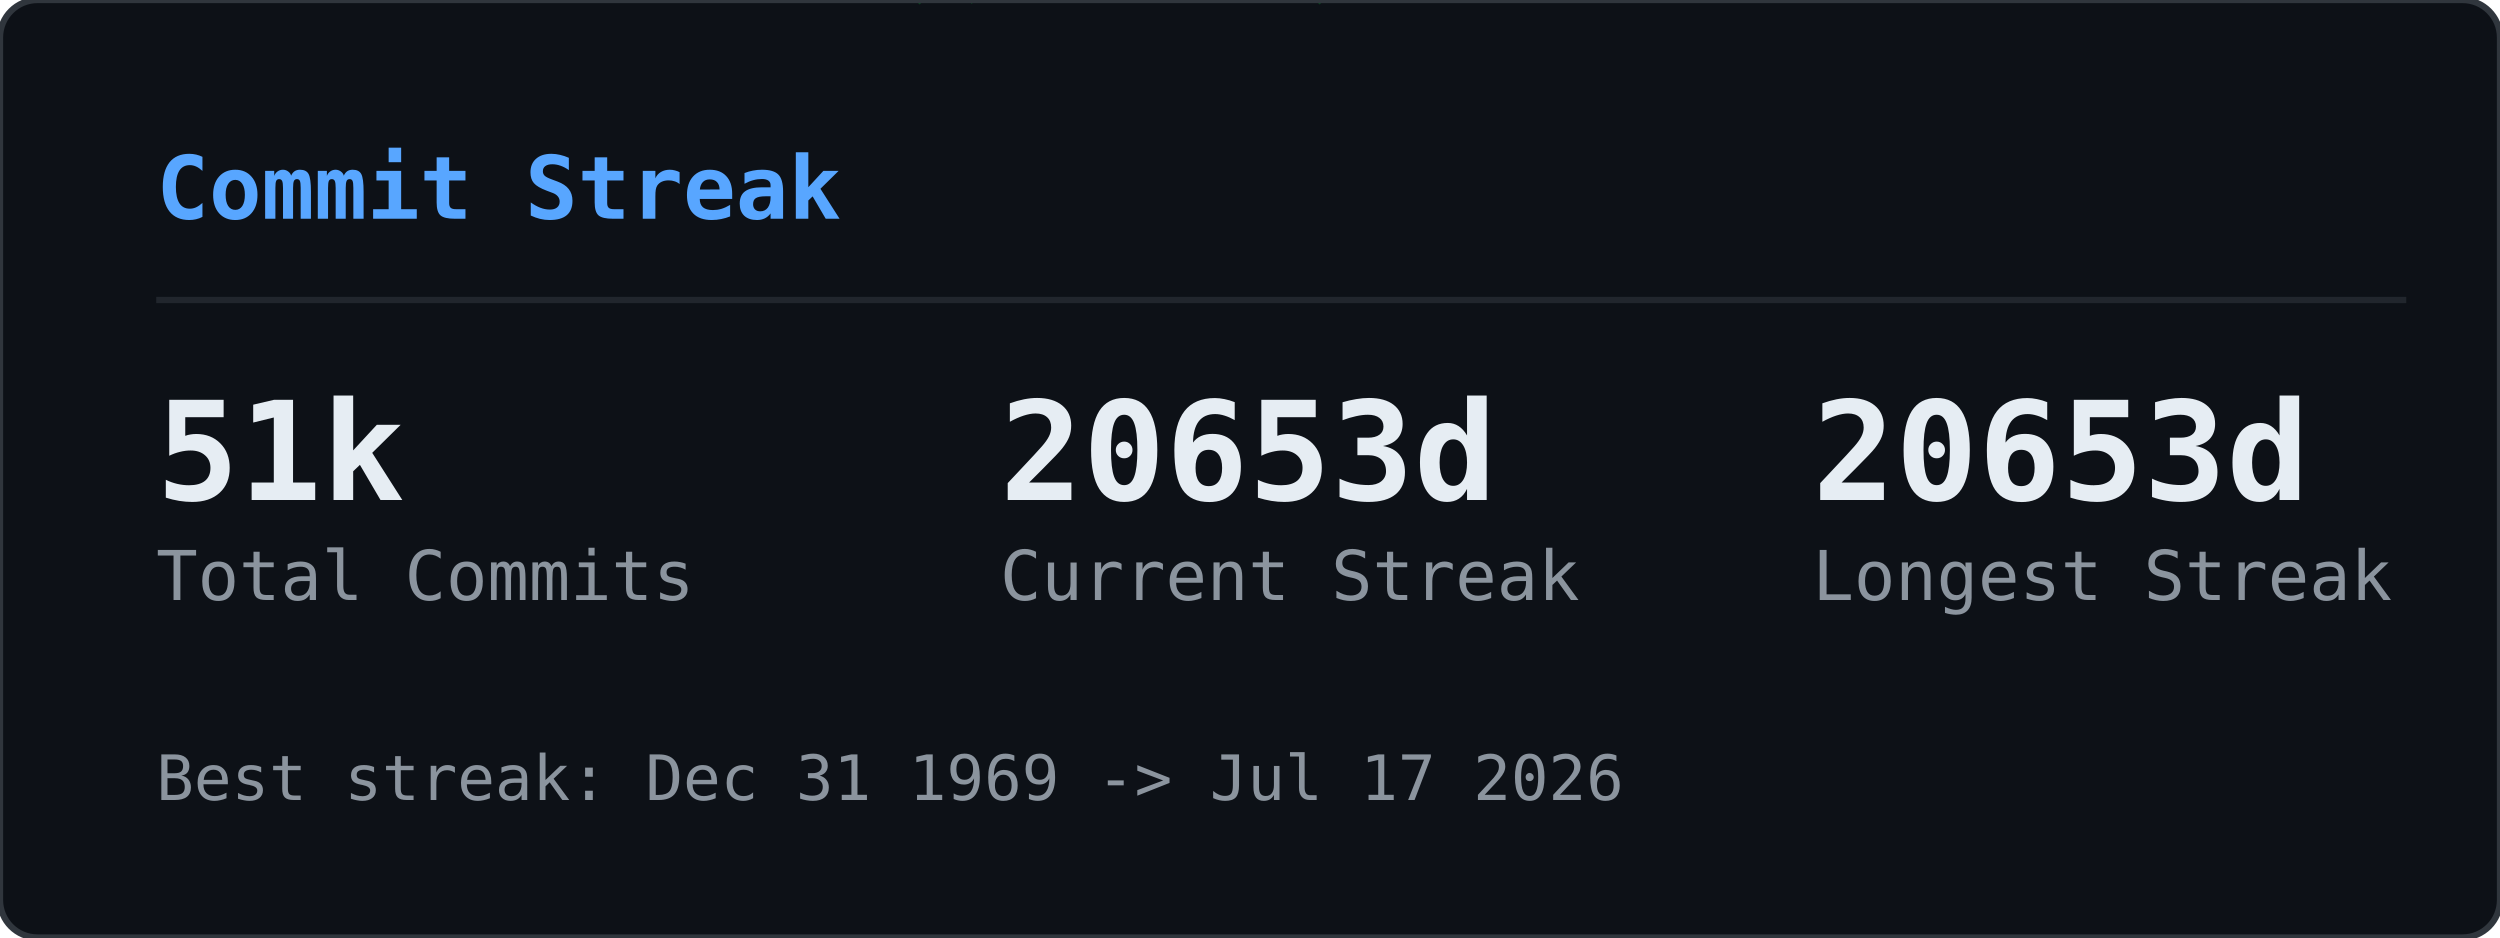
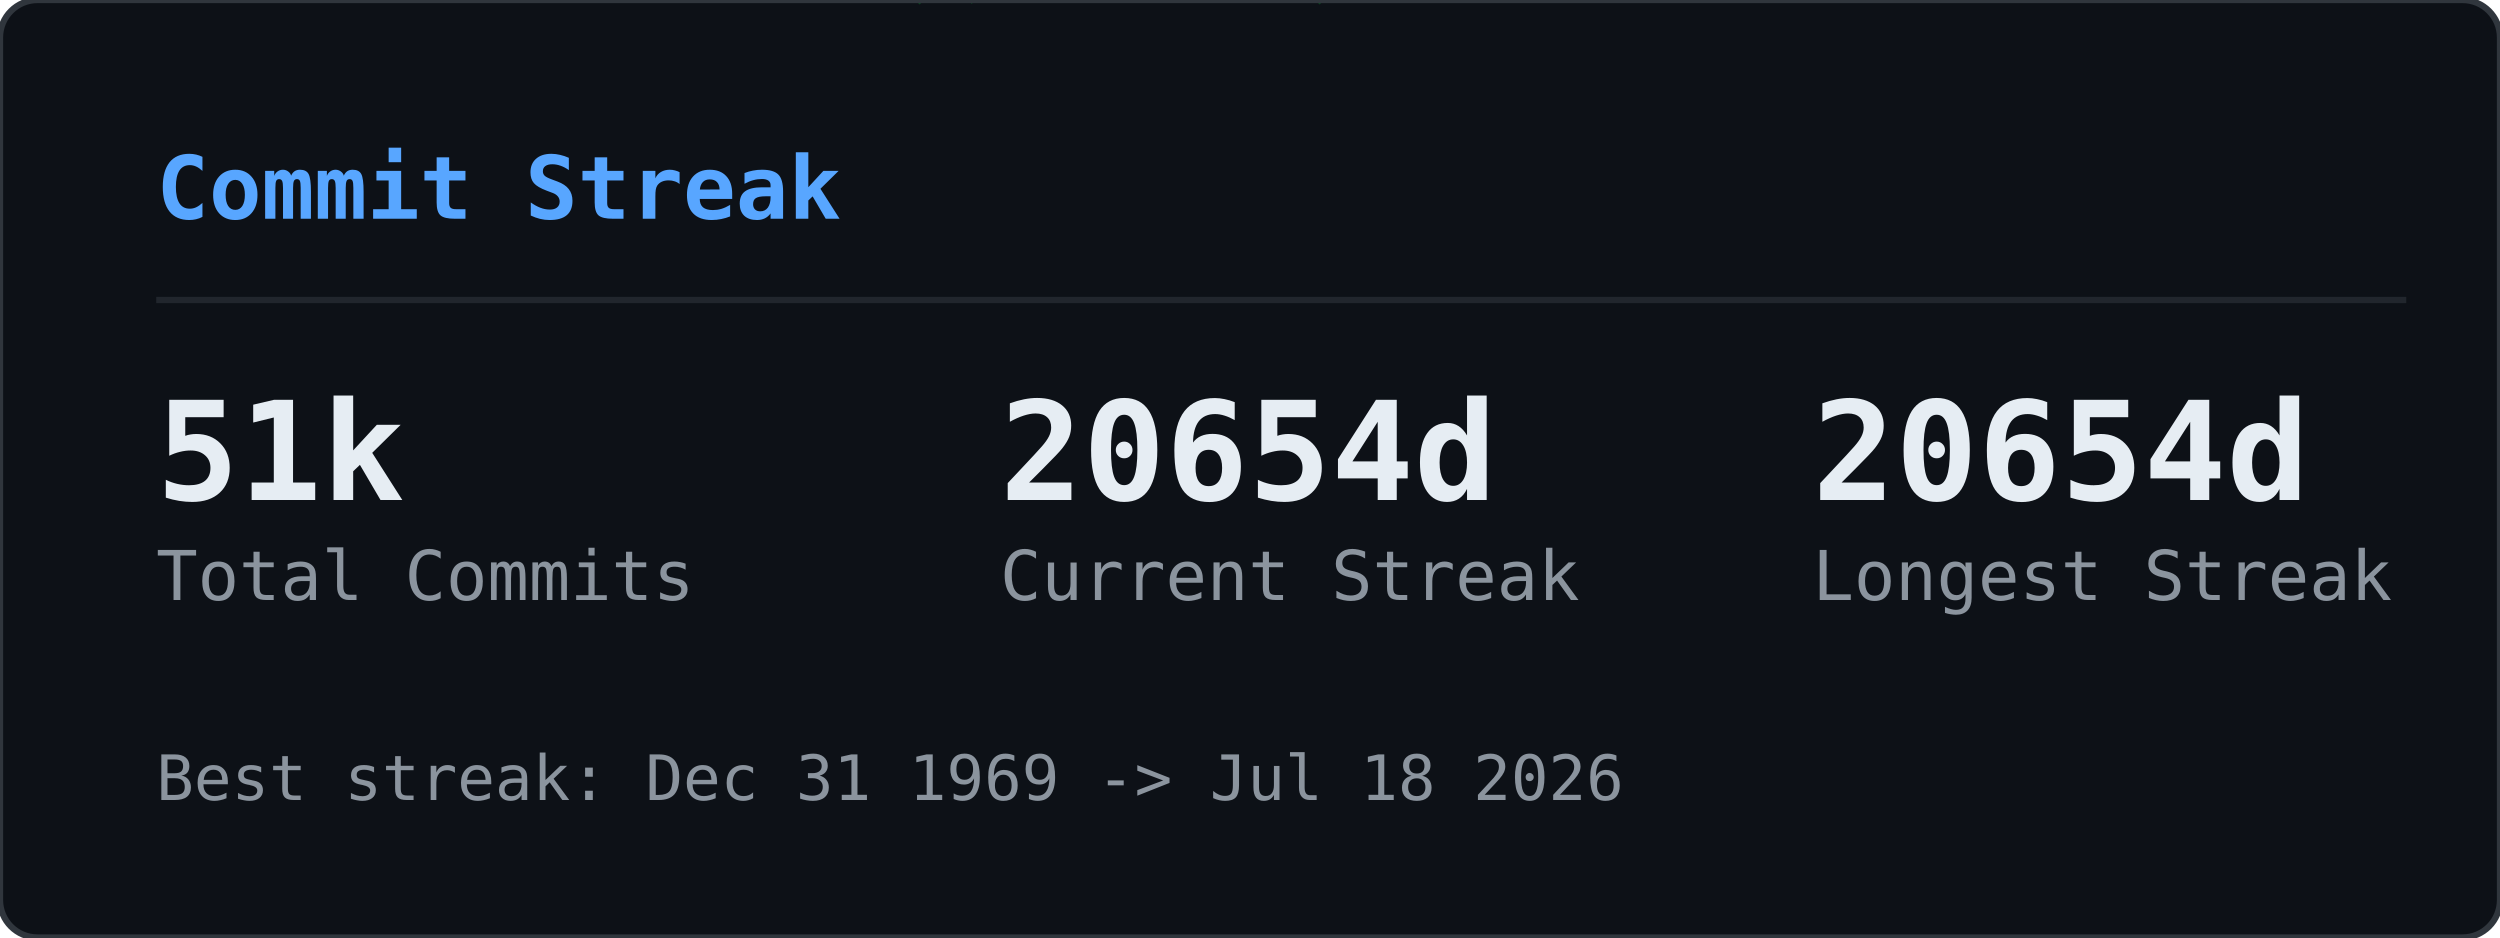
<svg xmlns="http://www.w3.org/2000/svg" width="400" height="150" viewBox="0 0 400 150">
  <defs>
    <clipPath id="gcs-clip">
      <rect width="400" height="150" rx="6" />
    </clipPath>
  </defs>
  <rect width="400" height="150" rx="6" fill="#0d1117" />
  <g clip-path="url(#gcs-clip)">
    <g opacity="0.22">
      <style>@keyframes gcs0{from{transform:translateY(-74px)}to{transform:translateY(164px)}}@keyframes gcs1{from{transform:translateY(-46px)}to{transform:translateY(164px)}}@keyframes gcs2{from{transform:translateY(-46px)}to{transform:translateY(164px)}}@keyframes gcs3{from{transform:translateY(-46px)}to{transform:translateY(164px)}}@keyframes gcs4{from{transform:translateY(-46px)}to{transform:translateY(164px)}}@keyframes gcs5{from{transform:translateY(-46px)}to{transform:translateY(164px)}}@keyframes gcs6{from{transform:translateY(-46px)}to{transform:translateY(164px)}}@keyframes gcs7{from{transform:translateY(-46px)}to{transform:translateY(164px)}}@keyframes gcs8{from{transform:translateY(-46px)}to{transform:translateY(164px)}}@keyframes gcs9{from{transform:translateY(-46px)}to{transform:translateY(164px)}}@keyframes gcs10{from{transform:translateY(-46px)}to{transform:translateY(164px)}}@keyframes gcs11{from{transform:translateY(-46px)}to{transform:translateY(164px)}}@keyframes gcs12{from{transform:translateY(-46px)}to{transform:translateY(164px)}}@keyframes gcs13{from{transform:translateY(-46px)}to{transform:translateY(164px)}}@keyframes gcs14{from{transform:translateY(-46px)}to{transform:translateY(164px)}}@keyframes gcs15{from{transform:translateY(-46px)}to{transform:translateY(164px)}}@keyframes gcs16{from{transform:translateY(-46px)}to{transform:translateY(164px)}}@keyframes gcs17{from{transform:translateY(-46px)}to{transform:translateY(164px)}}@keyframes gcs18{from{transform:translateY(-46px)}to{transform:translateY(164px)}}@keyframes gcs19{from{transform:translateY(-46px)}to{transform:translateY(164px)}}@keyframes gcs20{from{transform:translateY(-46px)}to{transform:translateY(164px)}}@keyframes gcs21{from{transform:translateY(-46px)}to{transform:translateY(164px)}}@keyframes gcs22{from{transform:translateY(-46px)}to{transform:translateY(164px)}}@keyframes gcs23{from{transform:translateY(-46px)}to{transform:translateY(164px)}}@keyframes gcs24{from{transform:translateY(-46px)}to{transform:translateY(164px)}}@keyframes gcs25{from{transform:translateY(-46px)}to{transform:translateY(164px)}}@keyframes gcs26{from{transform:translateY(-46px)}to{transform:translateY(164px)}}@keyframes gcs27{from{transform:translateY(-46px)}to{transform:translateY(164px)}}@keyframes gcs28{from{transform:translateY(-46px)}to{transform:translateY(164px)}}@keyframes gcs29{from{transform:translateY(-46px)}to{transform:translateY(164px)}}</style>
      <g style="animation:gcs0 2.57s linear infinite;animation-delay:-1.18s">
        <text x="391" y="0" font-family="monospace" font-size="12" fill="#00ff41">1</text>
        <text x="391" y="-14" font-family="monospace" font-size="12" fill="#00ff41" opacity="0.83">ﾘ</text>
        <text x="391" y="-28" font-family="monospace" font-size="12" fill="#00ff41" opacity="0.67">ﾉ</text>
        <text x="391" y="-42" font-family="monospace" font-size="12" fill="#00ff41" opacity="0.50">ｬ</text>
        <text x="391" y="-56" font-family="monospace" font-size="12" fill="#00ff41" opacity="0.33">ｮ</text>
        <text x="391" y="-70" font-family="monospace" font-size="12" fill="#00ff41" opacity="0.17">ﾛ</text>
      </g>
      <g style="animation:gcs1 2.84s linear infinite;animation-delay:-0.49s">
        <text x="153" y="0" font-family="monospace" font-size="12" fill="#00ff41">ｩ</text>
        <text x="153" y="-14" font-family="monospace" font-size="12" fill="#00ff41" opacity="0.75">ﾂ</text>
        <text x="153" y="-28" font-family="monospace" font-size="12" fill="#00ff41" opacity="0.50">7</text>
        <text x="153" y="-42" font-family="monospace" font-size="12" fill="#00ff41" opacity="0.25">ﾜ</text>
      </g>
      <g style="animation:gcs2 2.80s linear infinite;animation-delay:-1.17s">
        <text x="97" y="0" font-family="monospace" font-size="12" fill="#00ff41">6</text>
        <text x="97" y="-14" font-family="monospace" font-size="12" fill="#00ff41" opacity="0.75">ﾅ</text>
        <text x="97" y="-28" font-family="monospace" font-size="12" fill="#00ff41" opacity="0.50">ﾒ</text>
        <text x="97" y="-42" font-family="monospace" font-size="12" fill="#00ff41" opacity="0.25">ｽ</text>
      </g>
      <g style="animation:gcs3 2.60s linear infinite;animation-delay:-0.55s">
        <text x="41" y="0" font-family="monospace" font-size="12" fill="#00ff41">ﾕ</text>
        <text x="41" y="-14" font-family="monospace" font-size="12" fill="#00ff41" opacity="0.75">ﾝ</text>
        <text x="41" y="-28" font-family="monospace" font-size="12" fill="#00ff41" opacity="0.50">ｺ</text>
        <text x="41" y="-42" font-family="monospace" font-size="12" fill="#00ff41" opacity="0.25">ﾐ</text>
      </g>
      <g style="animation:gcs4 2.95s linear infinite;animation-delay:-1.59s">
        <text x="369" y="0" font-family="monospace" font-size="12" fill="#00ff41">ﾐ</text>
        <text x="369" y="-14" font-family="monospace" font-size="12" fill="#00ff41" opacity="0.75">ﾏ</text>
        <text x="369" y="-28" font-family="monospace" font-size="12" fill="#00ff41" opacity="0.50">ﾕ</text>
        <text x="369" y="-42" font-family="monospace" font-size="12" fill="#00ff41" opacity="0.25">ﾖ</text>
      </g>
      <g style="animation:gcs5 2.99s linear infinite;animation-delay:-2.87s">
        <text x="185" y="0" font-family="monospace" font-size="12" fill="#00ff41">ﾄ</text>
        <text x="185" y="-14" font-family="monospace" font-size="12" fill="#00ff41" opacity="0.75">ｬ</text>
        <text x="185" y="-28" font-family="monospace" font-size="12" fill="#00ff41" opacity="0.50">ｲ</text>
        <text x="185" y="-42" font-family="monospace" font-size="12" fill="#00ff41" opacity="0.25">ﾆ</text>
      </g>
      <g style="animation:gcs6 2.12s linear infinite;animation-delay:-1.64s">
        <text x="257" y="0" font-family="monospace" font-size="12" fill="#00ff41">ﾉ</text>
        <text x="257" y="-14" font-family="monospace" font-size="12" fill="#00ff41" opacity="0.75">ﾛ</text>
        <text x="257" y="-28" font-family="monospace" font-size="12" fill="#00ff41" opacity="0.50">ﾍ</text>
        <text x="257" y="-42" font-family="monospace" font-size="12" fill="#00ff41" opacity="0.25">ﾂ</text>
      </g>
      <g style="animation:gcs7 1.83s linear infinite;animation-delay:-1.83s">
        <text x="201" y="0" font-family="monospace" font-size="12" fill="#00ff41">ｹ</text>
        <text x="201" y="-14" font-family="monospace" font-size="12" fill="#00ff41" opacity="0.75">4</text>
        <text x="201" y="-28" font-family="monospace" font-size="12" fill="#00ff41" opacity="0.50">ﾎ</text>
        <text x="201" y="-42" font-family="monospace" font-size="12" fill="#00ff41" opacity="0.25">8</text>
      </g>
      <g style="animation:gcs8 3.14s linear infinite;animation-delay:-1.12s">
        <text x="273" y="0" font-family="monospace" font-size="12" fill="#00ff41">ｻ</text>
        <text x="273" y="-14" font-family="monospace" font-size="12" fill="#00ff41" opacity="0.75">ﾑ</text>
        <text x="273" y="-28" font-family="monospace" font-size="12" fill="#00ff41" opacity="0.50">ｹ</text>
        <text x="273" y="-42" font-family="monospace" font-size="12" fill="#00ff41" opacity="0.25">3</text>
      </g>
      <g style="animation:gcs9 1.87s linear infinite;animation-delay:-0.51s">
        <text x="345" y="0" font-family="monospace" font-size="12" fill="#00ff41">ｶ</text>
        <text x="345" y="-14" font-family="monospace" font-size="12" fill="#00ff41" opacity="0.75">9</text>
        <text x="345" y="-28" font-family="monospace" font-size="12" fill="#00ff41" opacity="0.50">ﾋ</text>
        <text x="345" y="-42" font-family="monospace" font-size="12" fill="#00ff41" opacity="0.25">ｫ</text>
      </g>
      <g style="animation:gcs10 2.99s linear infinite;animation-delay:-0.08s">
        <text x="289" y="0" font-family="monospace" font-size="12" fill="#00ff41">1</text>
        <text x="289" y="-14" font-family="monospace" font-size="12" fill="#00ff41" opacity="0.75">ｨ</text>
        <text x="289" y="-28" font-family="monospace" font-size="12" fill="#00ff41" opacity="0.50">4</text>
        <text x="289" y="-42" font-family="monospace" font-size="12" fill="#00ff41" opacity="0.25">ﾎ</text>
      </g>
      <g style="animation:gcs11 1.83s linear infinite;animation-delay:-1.08s">
        <text x="105" y="0" font-family="monospace" font-size="12" fill="#00ff41">ｴ</text>
        <text x="105" y="-14" font-family="monospace" font-size="12" fill="#00ff41" opacity="0.75">2</text>
        <text x="105" y="-28" font-family="monospace" font-size="12" fill="#00ff41" opacity="0.50">ﾍ</text>
        <text x="105" y="-42" font-family="monospace" font-size="12" fill="#00ff41" opacity="0.25">ｽ</text>
      </g>
      <g style="animation:gcs12 2.89s linear infinite;animation-delay:-0.34s">
        <text x="49" y="0" font-family="monospace" font-size="12" fill="#00ff41">0</text>
        <text x="49" y="-14" font-family="monospace" font-size="12" fill="#00ff41" opacity="0.75">ｿ</text>
        <text x="49" y="-28" font-family="monospace" font-size="12" fill="#00ff41" opacity="0.50">ｬ</text>
        <text x="49" y="-42" font-family="monospace" font-size="12" fill="#00ff41" opacity="0.25">ｸ</text>
      </g>
      <g style="animation:gcs13 2.25s linear infinite;animation-delay:-0.66s">
        <text x="121" y="0" font-family="monospace" font-size="12" fill="#00ff41">ｾ</text>
        <text x="121" y="-14" font-family="monospace" font-size="12" fill="#00ff41" opacity="0.75">ｻ</text>
        <text x="121" y="-28" font-family="monospace" font-size="12" fill="#00ff41" opacity="0.50">ﾅ</text>
        <text x="121" y="-42" font-family="monospace" font-size="12" fill="#00ff41" opacity="0.25">ｫ</text>
      </g>
      <g style="animation:gcs14 3.03s linear infinite;animation-delay:-0.25s">
        <text x="321" y="0" font-family="monospace" font-size="12" fill="#00ff41">ｸ</text>
        <text x="321" y="-14" font-family="monospace" font-size="12" fill="#00ff41" opacity="0.75">2</text>
        <text x="321" y="-28" font-family="monospace" font-size="12" fill="#00ff41" opacity="0.50">1</text>
        <text x="321" y="-42" font-family="monospace" font-size="12" fill="#00ff41" opacity="0.25">ｶ</text>
      </g>
      <g style="animation:gcs15 1.65s linear infinite;animation-delay:-0.75s">
        <text x="265" y="0" font-family="monospace" font-size="12" fill="#00ff41">2</text>
        <text x="265" y="-14" font-family="monospace" font-size="12" fill="#00ff41" opacity="0.75">ﾙ</text>
        <text x="265" y="-28" font-family="monospace" font-size="12" fill="#00ff41" opacity="0.50">ｫ</text>
        <text x="265" y="-42" font-family="monospace" font-size="12" fill="#00ff41" opacity="0.25">ｱ</text>
      </g>
      <g style="animation:gcs16 1.60s linear infinite;animation-delay:-0.63s">
        <text x="209" y="0" font-family="monospace" font-size="12" fill="#00ff41">ｯ</text>
        <text x="209" y="-14" font-family="monospace" font-size="12" fill="#00ff41" opacity="0.75">0</text>
        <text x="209" y="-28" font-family="monospace" font-size="12" fill="#00ff41" opacity="0.50">ｮ</text>
        <text x="209" y="-42" font-family="monospace" font-size="12" fill="#00ff41" opacity="0.25">ﾌ</text>
      </g>
      <g style="animation:gcs17 1.69s linear infinite;animation-delay:-1.07s">
        <text x="153" y="0" font-family="monospace" font-size="12" fill="#00ff41">ﾓ</text>
        <text x="153" y="-14" font-family="monospace" font-size="12" fill="#00ff41" opacity="0.75">ﾛ</text>
        <text x="153" y="-28" font-family="monospace" font-size="12" fill="#00ff41" opacity="0.50">ﾘ</text>
        <text x="153" y="-42" font-family="monospace" font-size="12" fill="#00ff41" opacity="0.25">ｾ</text>
      </g>
      <g style="animation:gcs18 2.46s linear infinite;animation-delay:-2.04s">
        <text x="353" y="0" font-family="monospace" font-size="12" fill="#00ff41">ﾍ</text>
        <text x="353" y="-14" font-family="monospace" font-size="12" fill="#00ff41" opacity="0.75">ﾌ</text>
        <text x="353" y="-28" font-family="monospace" font-size="12" fill="#00ff41" opacity="0.50">ﾆ</text>
        <text x="353" y="-42" font-family="monospace" font-size="12" fill="#00ff41" opacity="0.25">1</text>
      </g>
      <g style="animation:gcs19 1.65s linear infinite;animation-delay:-0.46s">
        <text x="169" y="0" font-family="monospace" font-size="12" fill="#00ff41">ﾝ</text>
        <text x="169" y="-14" font-family="monospace" font-size="12" fill="#00ff41" opacity="0.75">ｩ</text>
        <text x="169" y="-28" font-family="monospace" font-size="12" fill="#00ff41" opacity="0.50">ｯ</text>
        <text x="169" y="-42" font-family="monospace" font-size="12" fill="#00ff41" opacity="0.25">1</text>
      </g>
      <g style="animation:gcs20 2.85s linear infinite;animation-delay:-0.83s">
        <text x="369" y="0" font-family="monospace" font-size="12" fill="#00ff41">ｺ</text>
        <text x="369" y="-14" font-family="monospace" font-size="12" fill="#00ff41" opacity="0.75">ｩ</text>
        <text x="369" y="-28" font-family="monospace" font-size="12" fill="#00ff41" opacity="0.50">ﾎ</text>
        <text x="369" y="-42" font-family="monospace" font-size="12" fill="#00ff41" opacity="0.25">ﾈ</text>
      </g>
      <g style="animation:gcs21 2.28s linear infinite;animation-delay:-2.05s">
        <text x="57" y="0" font-family="monospace" font-size="12" fill="#00ff41">3</text>
        <text x="57" y="-14" font-family="monospace" font-size="12" fill="#00ff41" opacity="0.75">ﾈ</text>
        <text x="57" y="-28" font-family="monospace" font-size="12" fill="#00ff41" opacity="0.50">ｪ</text>
        <text x="57" y="-42" font-family="monospace" font-size="12" fill="#00ff41" opacity="0.25">ｭ</text>
      </g>
      <g style="animation:gcs22 1.99s linear infinite;animation-delay:-1.96s">
        <text x="257" y="0" font-family="monospace" font-size="12" fill="#00ff41">ｿ</text>
        <text x="257" y="-14" font-family="monospace" font-size="12" fill="#00ff41" opacity="0.75">ﾇ</text>
        <text x="257" y="-28" font-family="monospace" font-size="12" fill="#00ff41" opacity="0.50">1</text>
        <text x="257" y="-42" font-family="monospace" font-size="12" fill="#00ff41" opacity="0.25">ｯ</text>
      </g>
      <g style="animation:gcs23 2.49s linear infinite;animation-delay:-1.45s">
        <text x="201" y="0" font-family="monospace" font-size="12" fill="#00ff41">ﾝ</text>
        <text x="201" y="-14" font-family="monospace" font-size="12" fill="#00ff41" opacity="0.75">ﾍ</text>
        <text x="201" y="-28" font-family="monospace" font-size="12" fill="#00ff41" opacity="0.50">ﾄ</text>
        <text x="201" y="-42" font-family="monospace" font-size="12" fill="#00ff41" opacity="0.25">0</text>
      </g>
      <g style="animation:gcs24 2.19s linear infinite;animation-delay:-0.87s">
        <text x="145" y="0" font-family="monospace" font-size="12" fill="#00ff41">ｯ</text>
        <text x="145" y="-14" font-family="monospace" font-size="12" fill="#00ff41" opacity="0.75">ﾆ</text>
        <text x="145" y="-28" font-family="monospace" font-size="12" fill="#00ff41" opacity="0.50">ｱ</text>
        <text x="145" y="-42" font-family="monospace" font-size="12" fill="#00ff41" opacity="0.25">ﾅ</text>
      </g>
      <g style="animation:gcs25 1.93s linear infinite;animation-delay:-0.80s">
        <text x="89" y="0" font-family="monospace" font-size="12" fill="#00ff41">3</text>
        <text x="89" y="-14" font-family="monospace" font-size="12" fill="#00ff41" opacity="0.75">2</text>
        <text x="89" y="-28" font-family="monospace" font-size="12" fill="#00ff41" opacity="0.50">ﾃ</text>
        <text x="89" y="-42" font-family="monospace" font-size="12" fill="#00ff41" opacity="0.25">ﾛ</text>
      </g>
      <g style="animation:gcs26 1.59s linear infinite;animation-delay:-0.11s">
        <text x="161" y="0" font-family="monospace" font-size="12" fill="#00ff41">ﾋ</text>
        <text x="161" y="-14" font-family="monospace" font-size="12" fill="#00ff41" opacity="0.75">ﾗ</text>
        <text x="161" y="-28" font-family="monospace" font-size="12" fill="#00ff41" opacity="0.50">3</text>
        <text x="161" y="-42" font-family="monospace" font-size="12" fill="#00ff41" opacity="0.25">ﾉ</text>
      </g>
      <g style="animation:gcs27 2.57s linear infinite;animation-delay:-0.53s">
        <text x="105" y="0" font-family="monospace" font-size="12" fill="#00ff41">0</text>
        <text x="105" y="-14" font-family="monospace" font-size="12" fill="#00ff41" opacity="0.75">ｨ</text>
        <text x="105" y="-28" font-family="monospace" font-size="12" fill="#00ff41" opacity="0.50">ﾔ</text>
        <text x="105" y="-42" font-family="monospace" font-size="12" fill="#00ff41" opacity="0.25">1</text>
      </g>
      <g style="animation:gcs28 2.61s linear infinite;animation-delay:-0.96s">
        <text x="177" y="0" font-family="monospace" font-size="12" fill="#00ff41">ﾑ</text>
        <text x="177" y="-14" font-family="monospace" font-size="12" fill="#00ff41" opacity="0.75">ﾜ</text>
        <text x="177" y="-28" font-family="monospace" font-size="12" fill="#00ff41" opacity="0.50">ﾏ</text>
        <text x="177" y="-42" font-family="monospace" font-size="12" fill="#00ff41" opacity="0.25">ｱ</text>
      </g>
      <g style="animation:gcs29 2.85s linear infinite;animation-delay:-0.85s">
        <text x="249" y="0" font-family="monospace" font-size="12" fill="#00ff41">8</text>
        <text x="249" y="-14" font-family="monospace" font-size="12" fill="#00ff41" opacity="0.75">ﾃ</text>
        <text x="249" y="-28" font-family="monospace" font-size="12" fill="#00ff41" opacity="0.50">ﾙ</text>
        <text x="249" y="-42" font-family="monospace" font-size="12" fill="#00ff41" opacity="0.25">ﾔ</text>
      </g>
    </g>
  </g>
  <rect width="400" height="150" rx="6" fill="none" stroke="#30363d" stroke-width="1" />
  <text x="25" y="35" font-family="monospace" font-size="14" font-weight="600" fill="#58a6ff">Commit Streak</text>
  <line x1="25" y1="48" x2="385" y2="48" stroke="#21262d" stroke-width="1" />
  <text x="25" y="80" font-family="monospace" font-size="22" font-weight="700" fill="#e6edf3">51k</text>
  <text x="25" y="96" font-family="monospace" font-size="11" fill="#8b949e">Total Commits</text>
-   <text x="160" y="80" font-family="monospace" font-size="22" font-weight="700" fill="#e6edf3">20653d</text>
+   <text x="160" y="80" font-family="monospace" font-size="22" font-weight="700" fill="#e6edf3">20654d</text>
  <text x="160" y="96" font-family="monospace" font-size="11" fill="#8b949e">Current Streak</text>
-   <text x="290" y="80" font-family="monospace" font-size="22" font-weight="700" fill="#e6edf3">20653d</text>
+   <text x="290" y="80" font-family="monospace" font-size="22" font-weight="700" fill="#e6edf3">20654d</text>
  <text x="290" y="96" font-family="monospace" font-size="11" fill="#8b949e">Longest Streak</text>
-   <text x="25" y="128" font-family="monospace" font-size="10" fill="#8b949e">Best streak: Dec 31 1969 -&gt; Jul 17 2026</text>
+   <text x="25" y="128" font-family="monospace" font-size="10" fill="#8b949e">Best streak: Dec 31 1969 -&gt; Jul 18 2026</text>
</svg>
